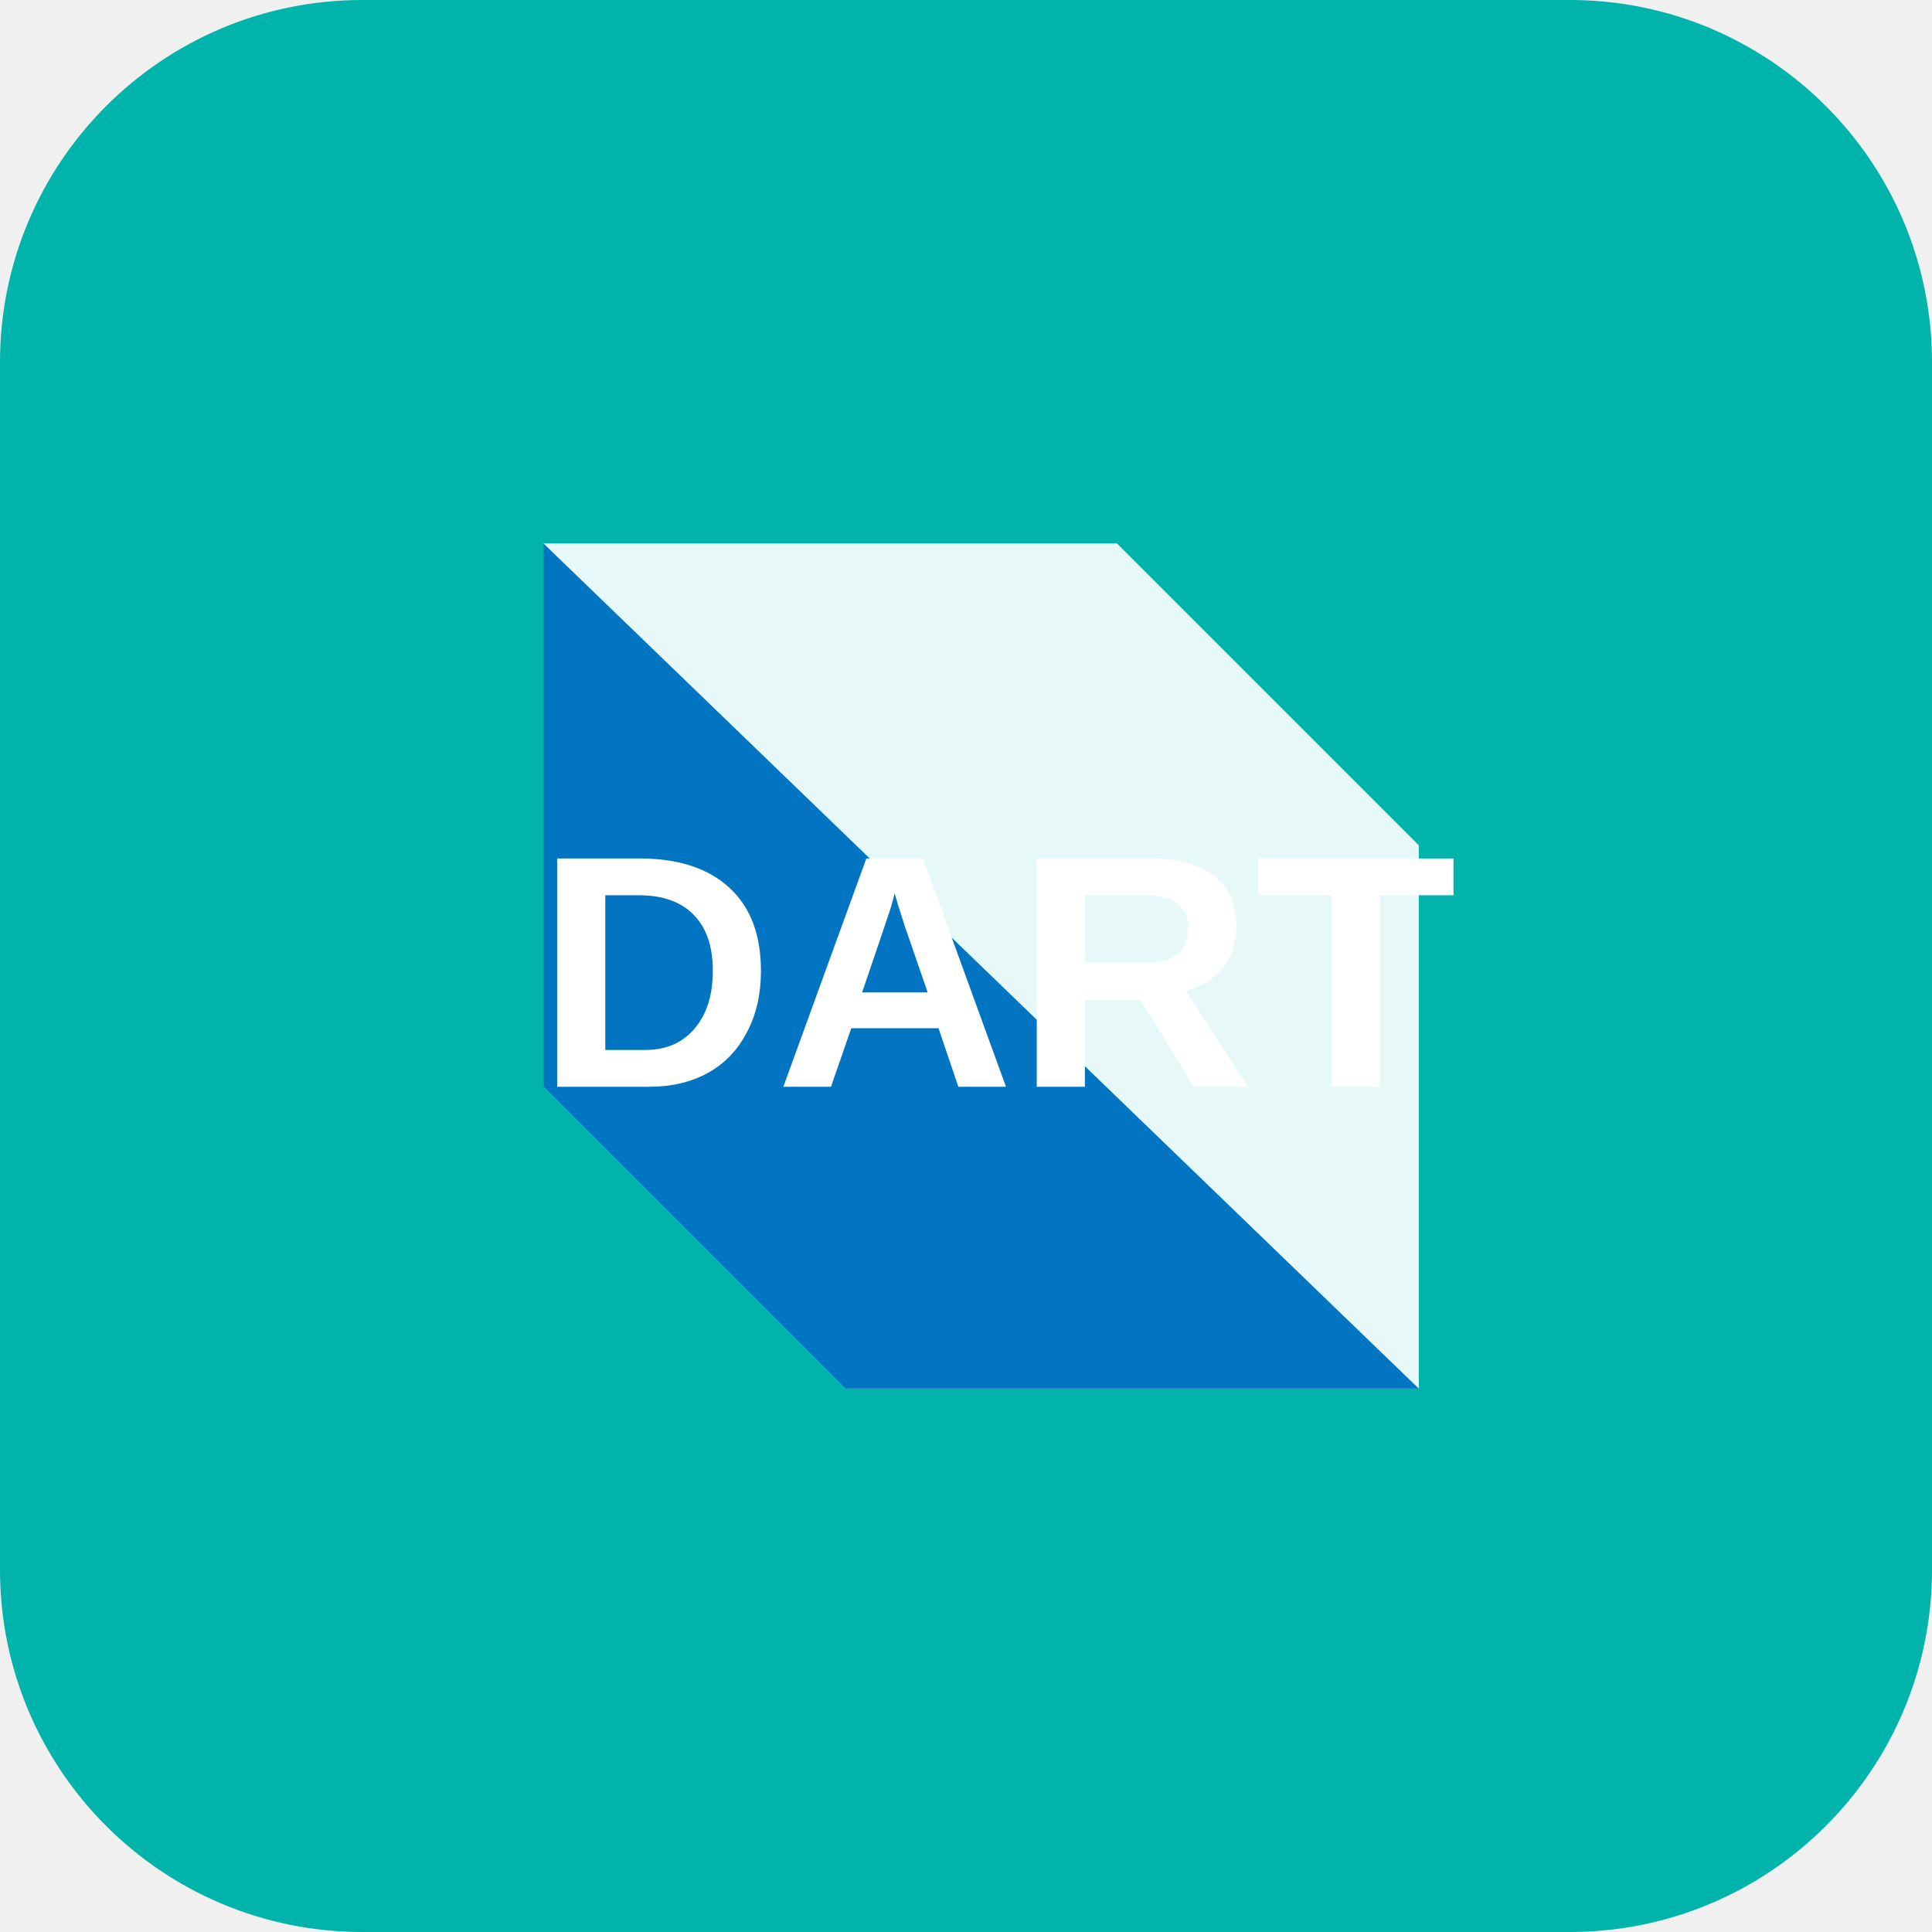
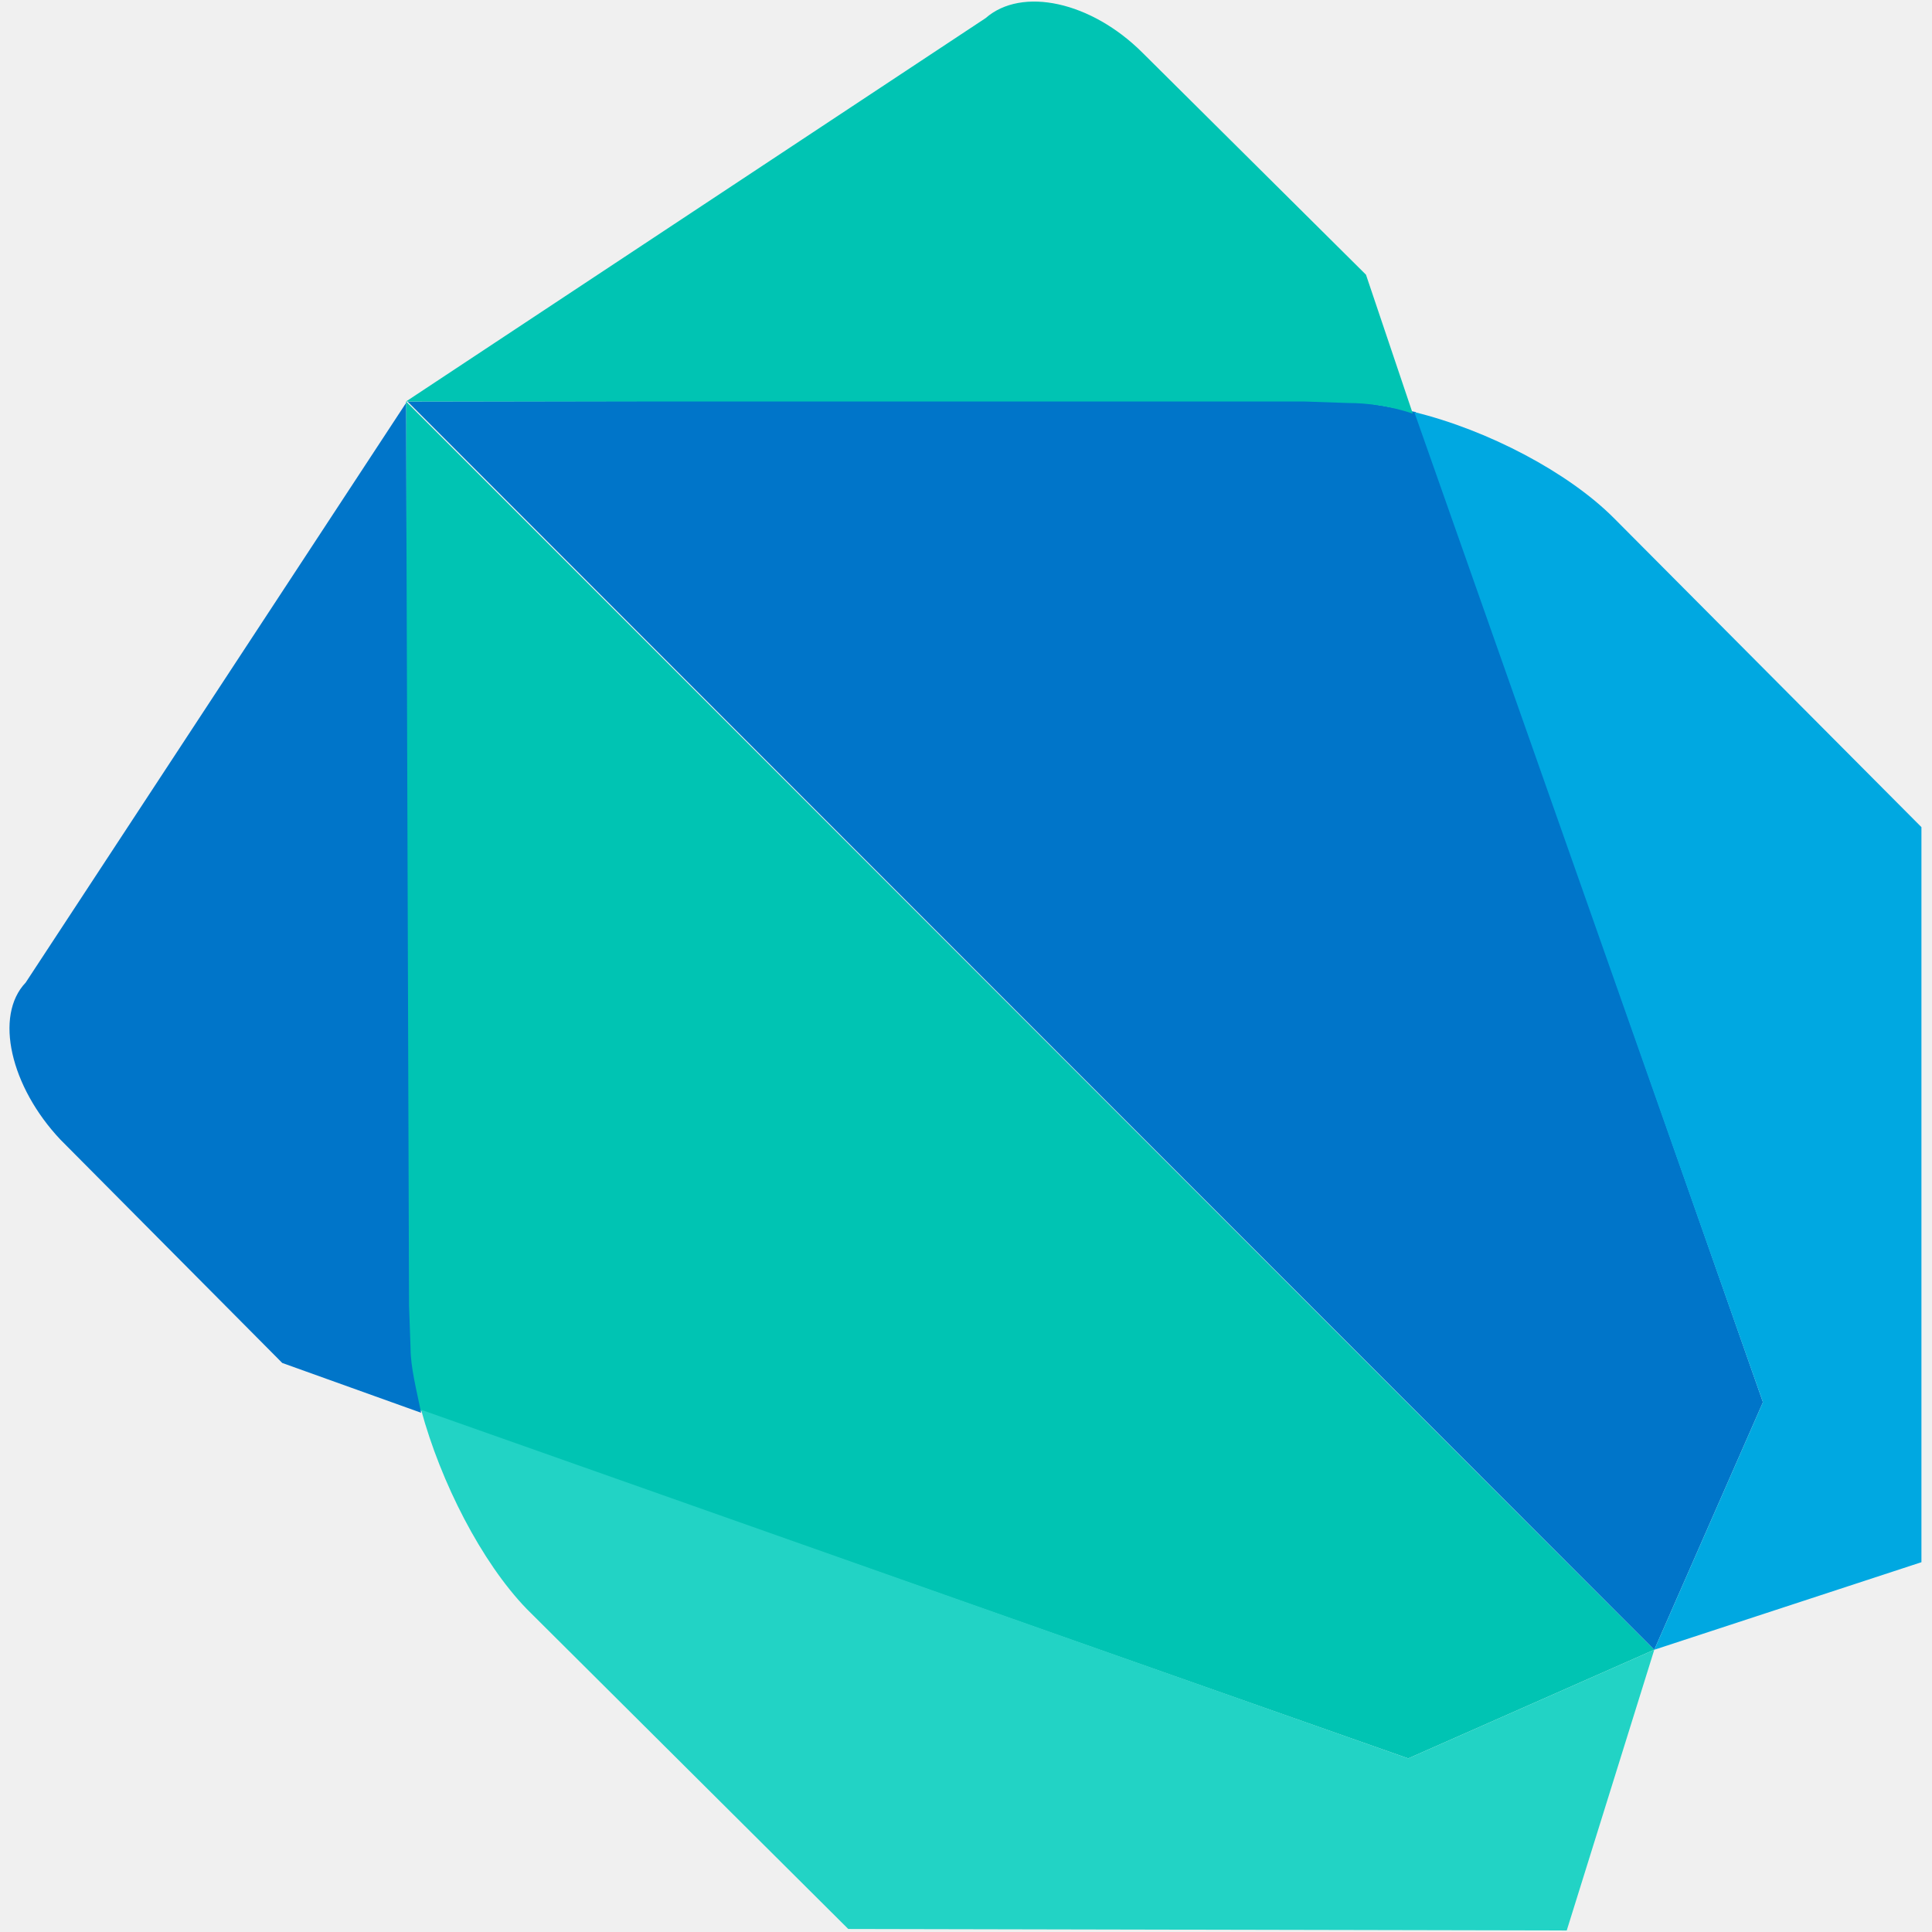
- <svg xmlns="http://www.w3.org/2000/svg" viewBox="0 0 64 64" role="img" aria-label="Dart">
-   <rect width="64" height="64" rx="12" fill="#00b4ab" />
-   <path d="M18 18h19l10 10v18H28L18 36V18z" fill="#fff" opacity=".9" />
-   <path d="M18 18l29 28H28L18 36V18z" fill="#0175c2" />
-   <text x="33" y="36" text-anchor="middle" font-family="Arial, sans-serif" font-size="11" font-weight="700" fill="#fff">DART</text>
+ <svg xmlns="http://www.w3.org/2000/svg" viewBox="0 0 128 128">
+   <path fill="#00c4b3" d="M35.2 34.9l-8.3-8.3v59.7l.1 2.8c0 1.3.2 2.8.7 4.3l65.6 23.1 16.3-7.2-74.4-74.4z" />
+   <path d="M27.7 93.4zm81.9 15.9l-16.3 7.2-65.4-23.1c1.3 4.8 4 10.1 7 13.2l21.3 21.2 47.6.1 5.8-18.6z" fill="#22d3c5" />
+   <path fill="#0075c9" d="M1.7 65.1C-.4 67.3.7 72 4 75.5l14.7 14.8 9.2 3.3c-.3-1.5-.7-3-.7-4.3l-.1-2.8-.2-59.8m82.7 82.6l7.2-16.4-23-65.6c-1.5-.3-3-.6-4.3-.7l-2.9-.1-59.6.1" />
+   <path d="M93.6 27.3c.2 0 .2 0 0 0 .2 0 .2 0 0 0zm16 82l17.7-5.8V54.8l-20.4-20.5c-3-3-8.3-5.8-13.2-7l23.1 65.6" fill="#00a8e1" />
+   <path fill="#00c4b3" d="M90.5 18.2L75.7 3.5c-3.4-3.4-8-4.4-10.4-2.3L26.9 26.6h59.5l2.9.1c1.3 0 2.8.2 4.3.7l-3.1-9.2z" />
</svg>
